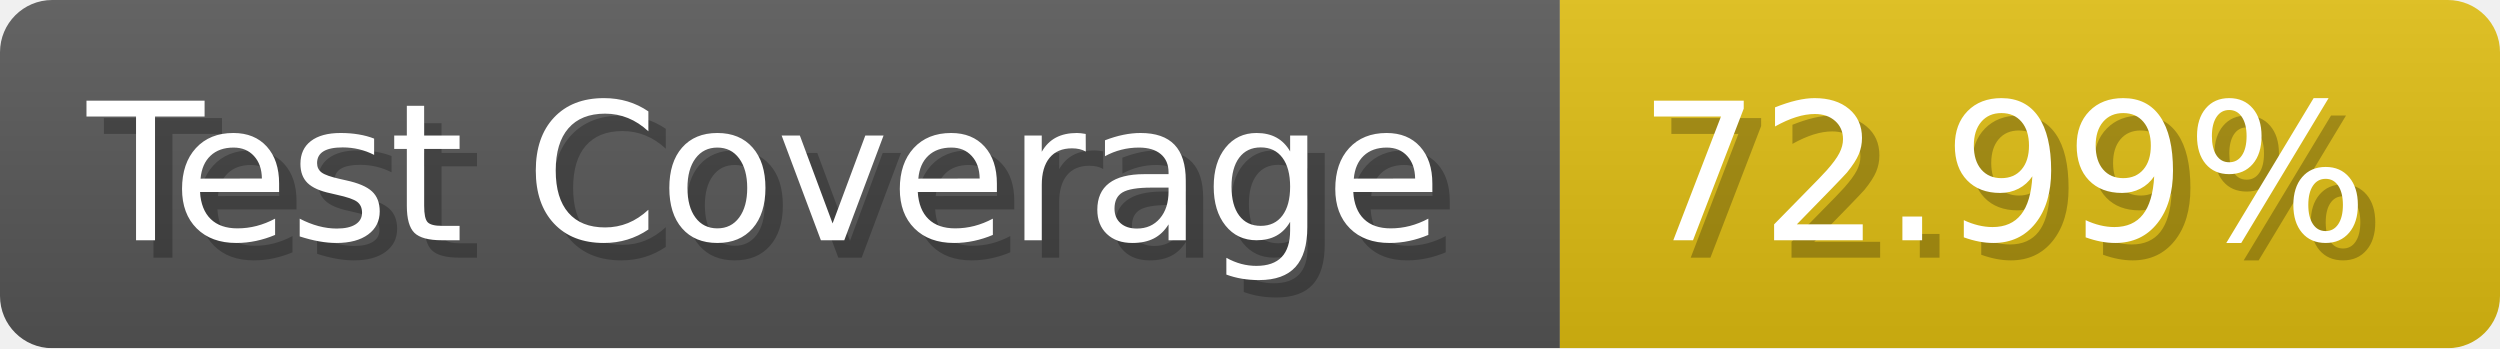
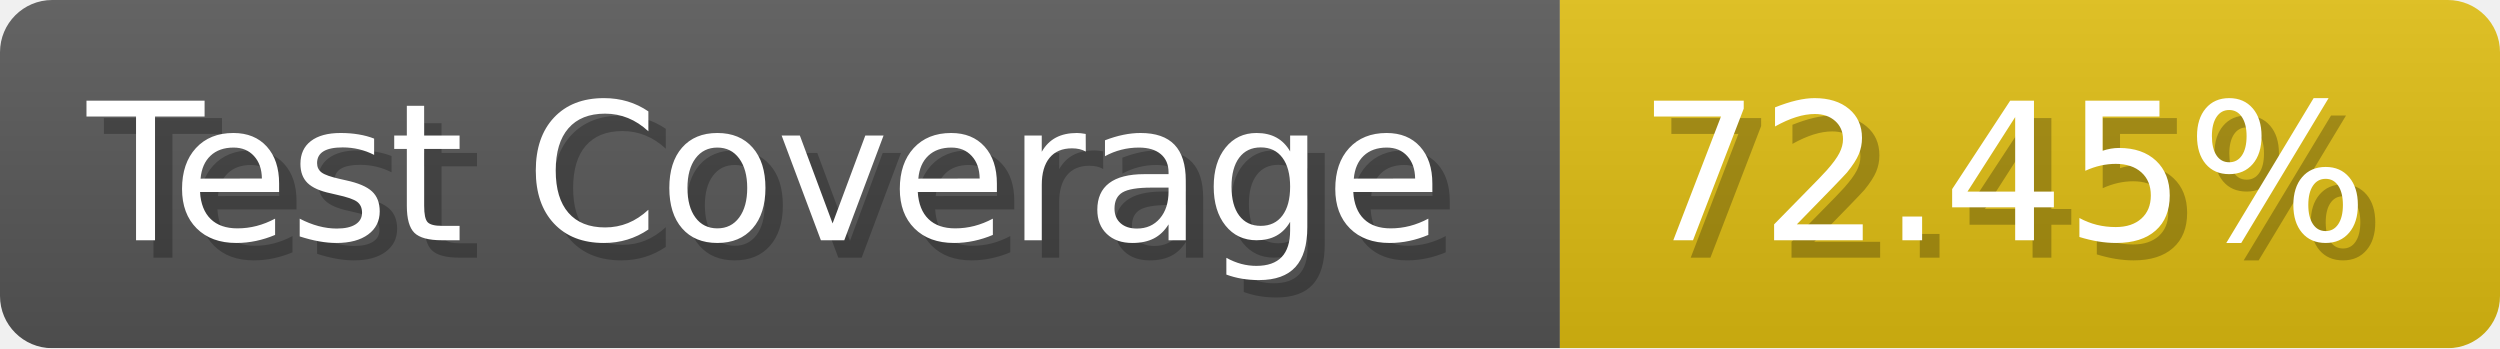
- <svg xmlns="http://www.w3.org/2000/svg" width="143.6" height="20" viewBox="0 0 1436 200" role="img" aria-label="Test Coverage: 72.99%">
+ <svg xmlns="http://www.w3.org/2000/svg" width="143.6" height="20" viewBox="0 0 1436 200" role="img" aria-label="Test Coverage: 72.45%">
  <linearGradient id="a" x2="0" y2="100%">
    <stop offset="0" stop-opacity=".1" stop-color="#EEE" />
    <stop offset="1" stop-opacity=".1" />
  </linearGradient>
  <mask id="m">
    <rect width="1436" height="200" rx="30" fill="#FFF" />
  </mask>
  <g mask="url(#m)">
    <rect width="896" height="200" fill="#555" />
    <rect width="540" height="200" fill="#DB1" x="896" />
    <rect width="1436" height="200" fill="url(#a)" />
  </g>
  <g aria-hidden="true" fill="#fff" text-anchor="start" font-family="Verdana,DejaVu Sans,sans-serif" font-size="110">
    <text x="60" y="148" textLength="796" fill="#000" opacity="0.25">Test Coverage</text>
    <text x="50" y="138" textLength="796">Test Coverage</text>
-     <text x="951" y="148" textLength="440" fill="#000" opacity="0.25">72.99%</text>
-     <text x="941" y="138" textLength="440">72.99%</text>
+     <text x="951" y="148" textLength="440" fill="#000" opacity="0.25">72.45%</text>
+     <text x="941" y="138" textLength="440">72.45%</text>
  </g>
</svg>
